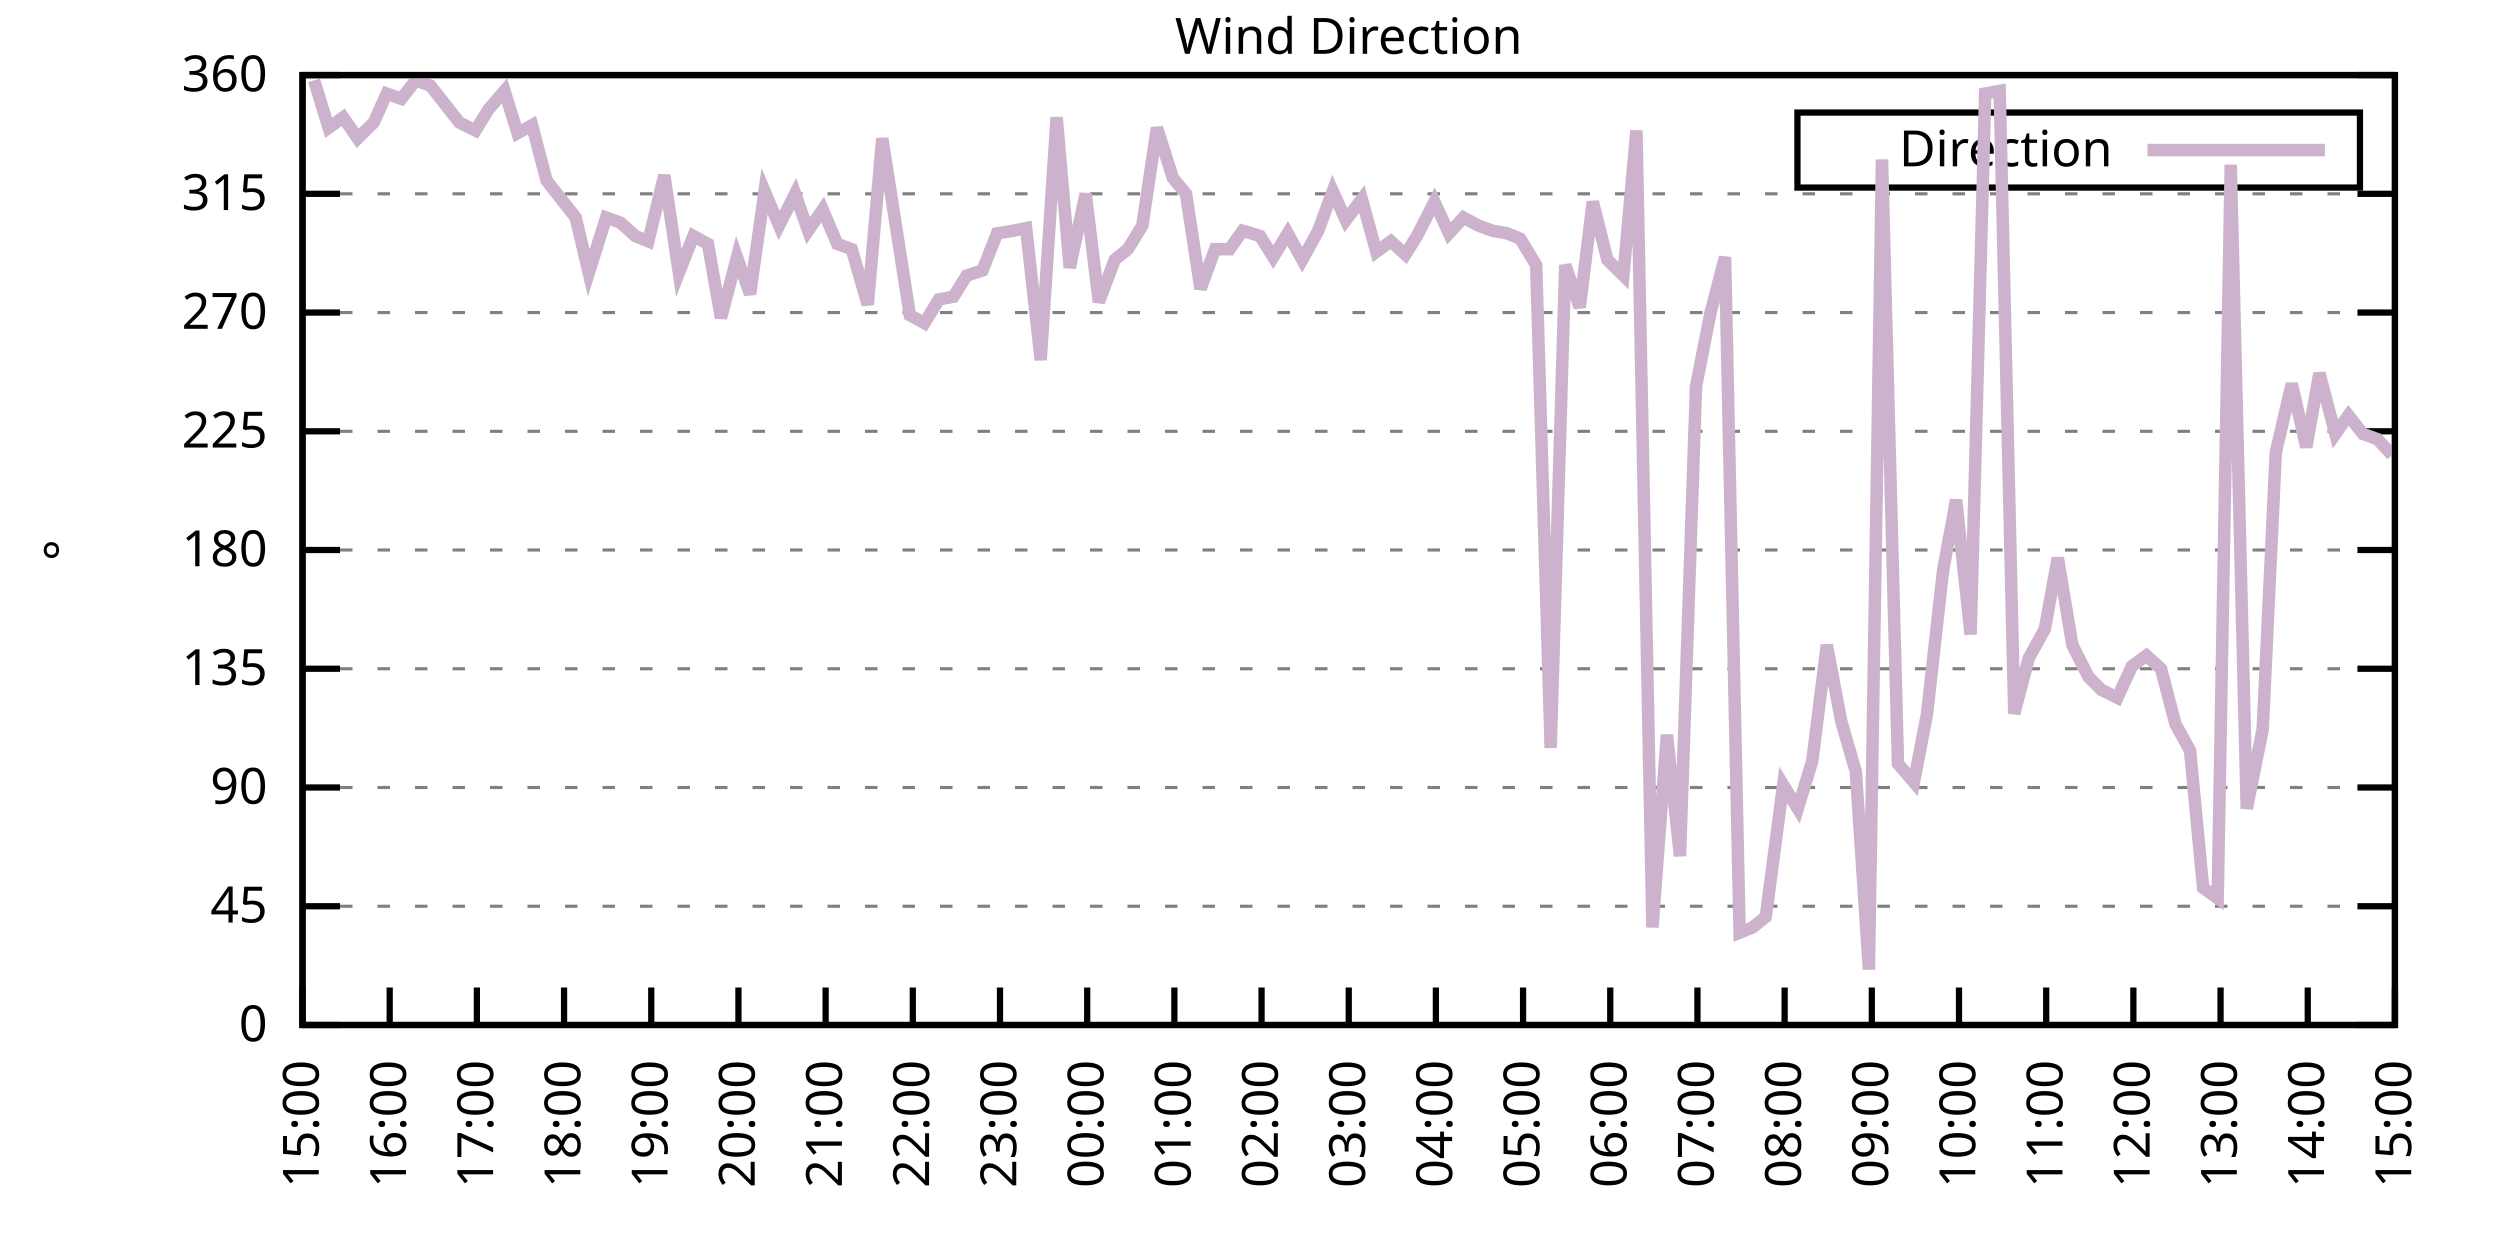
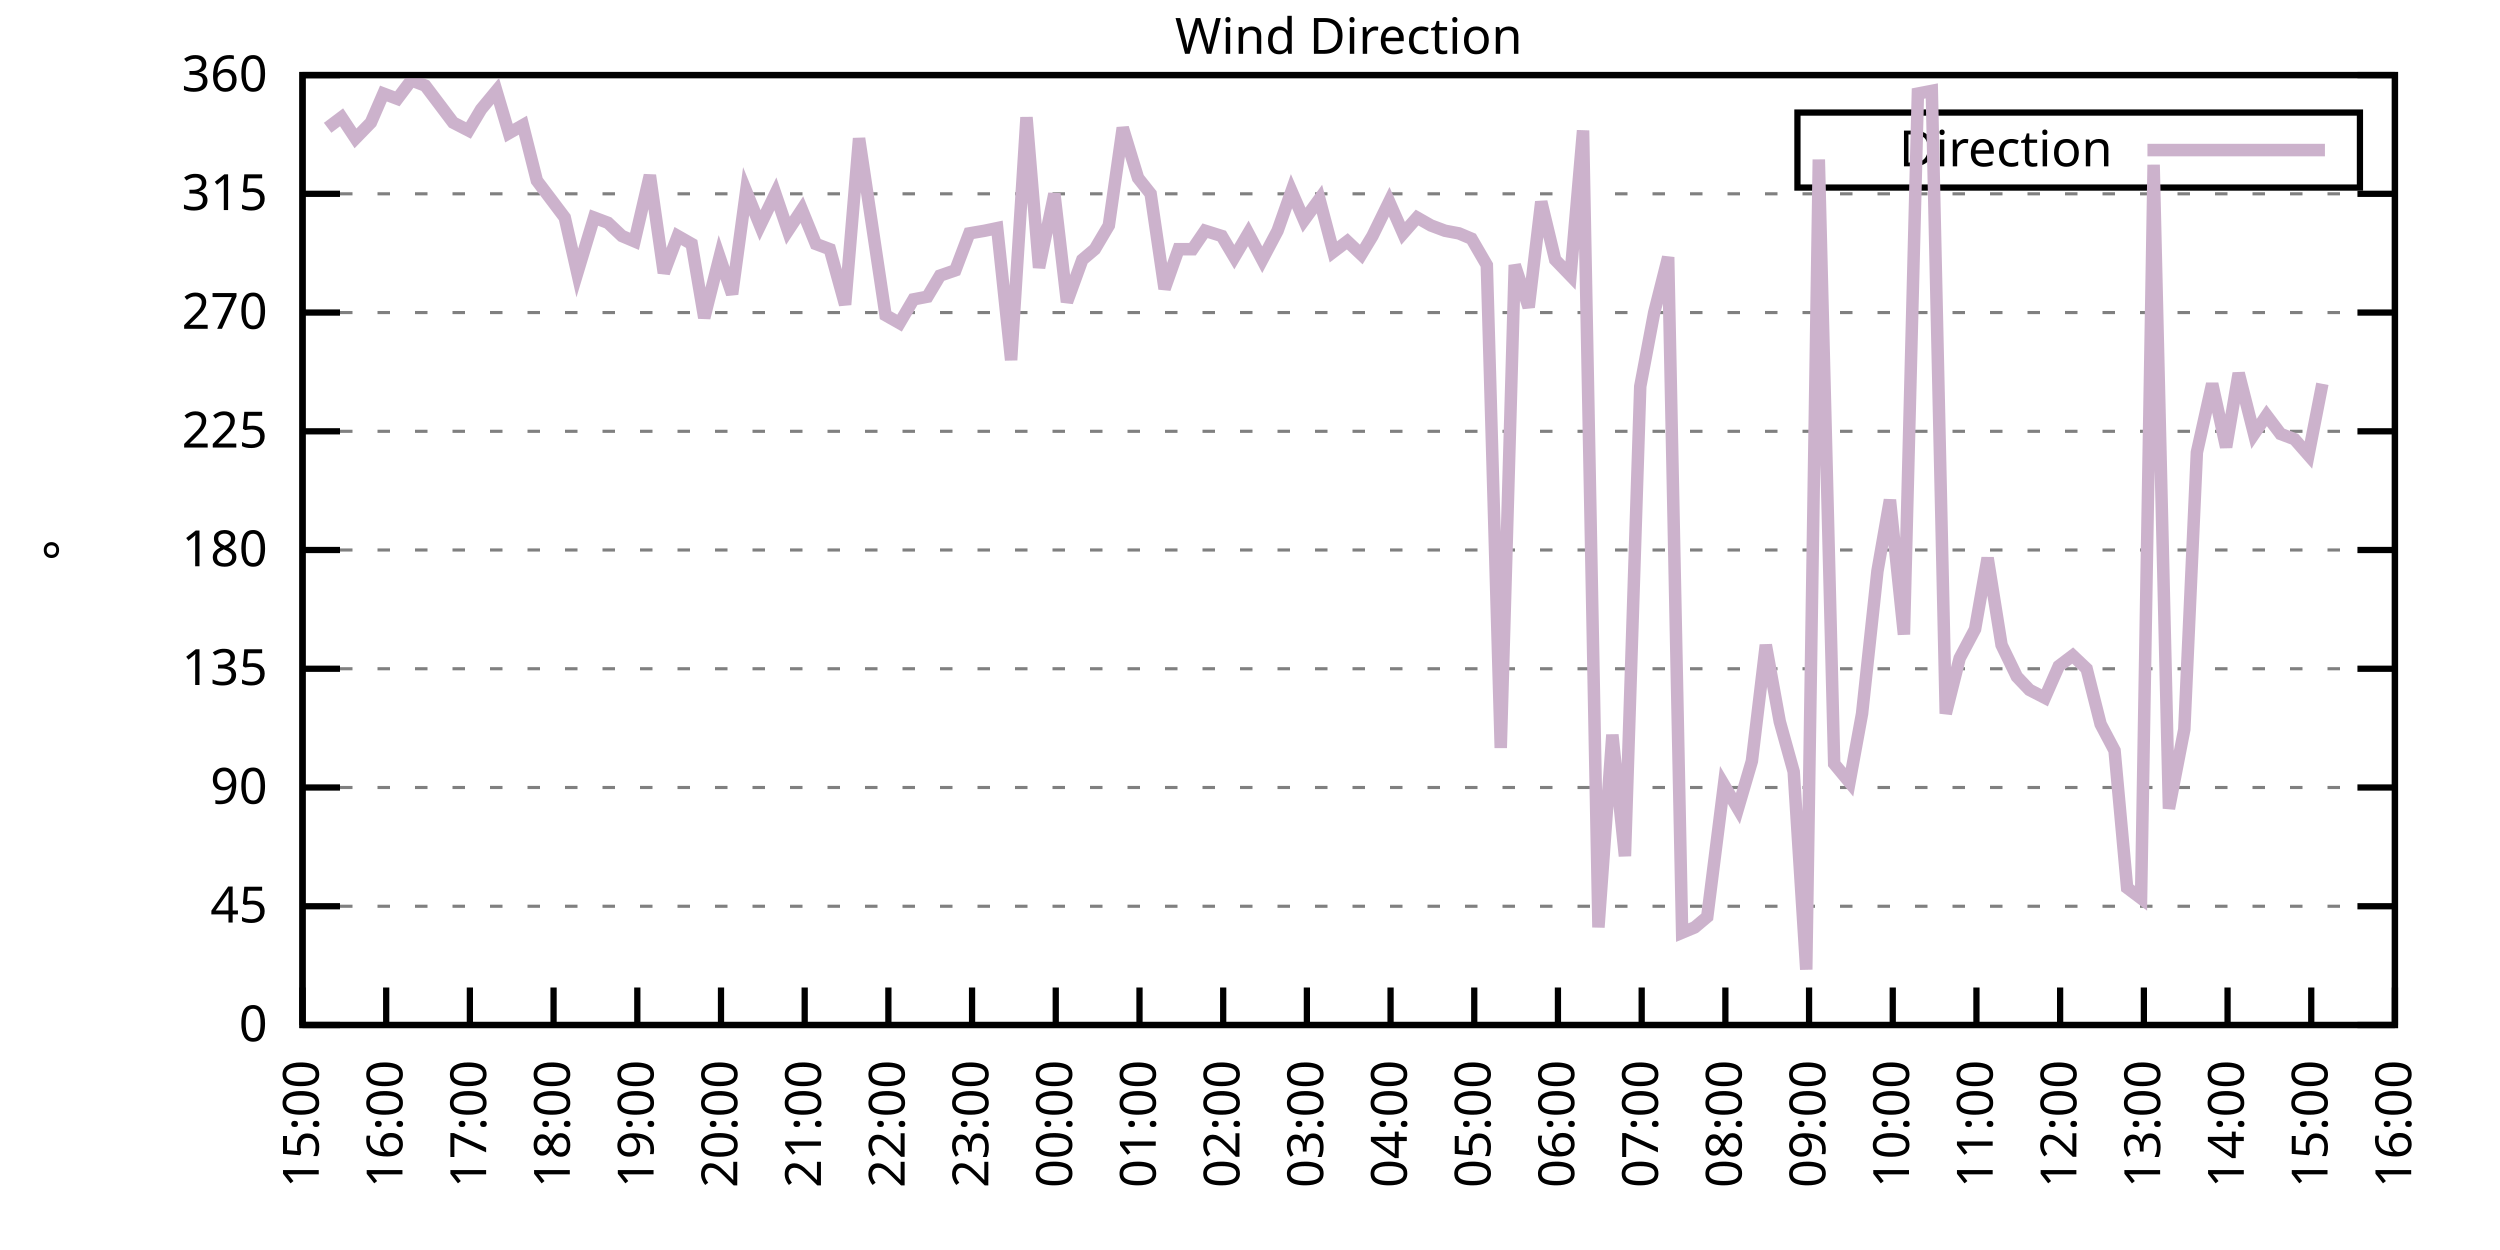
<svg xmlns="http://www.w3.org/2000/svg" xmlns:xlink="http://www.w3.org/1999/xlink" width="400" height="200" viewBox="0 0 400 200">
  <g id="gnuplot_canvas">
    <rect x="0" y="0" width="400" height="200" fill="none" />
    <defs>
      <circle id="gpDot" r="0.5" stroke-width="0.5" stroke="currentColor" />
      <path id="gpPt0" stroke-width="0.333" stroke="currentColor" d="M-1,0 h2 M0,-1 v2" />
      <path id="gpPt1" stroke-width="0.333" stroke="currentColor" d="M-1,-1 L1,1 M1,-1 L-1,1" />
      <path id="gpPt2" stroke-width="0.333" stroke="currentColor" d="M-1,0 L1,0 M0,-1 L0,1 M-1,-1 L1,1 M-1,1 L1,-1" />
      <rect id="gpPt3" stroke-width="0.333" stroke="currentColor" x="-1" y="-1" width="2" height="2" />
      <rect id="gpPt4" stroke-width="0.333" stroke="currentColor" fill="currentColor" x="-1" y="-1" width="2" height="2" />
      <circle id="gpPt5" stroke-width="0.333" stroke="currentColor" cx="0" cy="0" r="1" />
      <use xlink:href="#gpPt5" id="gpPt6" fill="currentColor" stroke="none" />
      <path id="gpPt7" stroke-width="0.333" stroke="currentColor" d="M0,-1.33 L-1.33,0.67 L1.33,0.67 z" />
      <use xlink:href="#gpPt7" id="gpPt8" fill="currentColor" stroke="none" />
      <use xlink:href="#gpPt7" id="gpPt9" stroke="currentColor" transform="rotate(180)" />
      <use xlink:href="#gpPt9" id="gpPt10" fill="currentColor" stroke="none" />
      <use xlink:href="#gpPt3" id="gpPt11" stroke="currentColor" transform="rotate(45)" />
      <use xlink:href="#gpPt11" id="gpPt12" fill="currentColor" stroke="none" />
      <path id="gpPt13" stroke-width="0.333" stroke="currentColor" d="M0,1.330 L1.265,0.411 L0.782,-1.067 L-0.782,-1.076 L-1.265,0.411 z" />
      <use xlink:href="#gpPt13" id="gpPt14" fill="currentColor" stroke="none" />
      <filter id="textbox" filterUnits="objectBoundingBox" x="0" y="0" height="1" width="1">
        <feFlood flood-color="white" flood-opacity="1" result="bgnd" />
        <feComposite in="SourceGraphic" in2="bgnd" operator="atop" />
      </filter>
      <filter id="greybox" filterUnits="objectBoundingBox" x="0" y="0" height="1" width="1">
        <feFlood flood-color="lightgrey" flood-opacity="1" result="grey" />
        <feComposite in="SourceGraphic" in2="grey" operator="atop" />
      </filter>
    </defs>
    <g fill="none" color="white" stroke="currentColor" stroke-width="1.00" stroke-linecap="butt" stroke-linejoin="miter">
</g>
    <g fill="none" color="black" stroke="currentColor" stroke-width="1.00" stroke-linecap="butt" stroke-linejoin="miter">
      <g stroke="none" shape-rendering="crispEdges">
        <polygon fill="rgb(255, 255, 255)" points="48.40,164.00 383.18,164.00 383.18,12.02 48.40,12.02 " />
      </g>
    </g>
    <g fill="none" color="black" stroke="currentColor" stroke-width="1.00" stroke-linecap="butt" stroke-linejoin="miter">
</g>
    <g fill="none" color="black" stroke="black" stroke-width="0.50" stroke-linecap="butt" stroke-linejoin="miter">
</g>
    <g fill="none" color="gray" stroke="currentColor" stroke-width="0.50" stroke-linecap="butt" stroke-linejoin="miter">
      <path stroke="gray" stroke-dasharray="2,4" class="gridline" d="M48.40,164.00 L383.19,164.00  " />
    </g>
    <g fill="none" color="gray" stroke="gray" stroke-width="1.00" stroke-linecap="butt" stroke-linejoin="miter">
</g>
    <g fill="none" color="black" stroke="currentColor" stroke-width="1.00" stroke-linecap="butt" stroke-linejoin="miter">
      <path stroke="black" d="M48.40,164.00 L54.40,164.00 M383.19,164.00 L377.19,164.00  " />
      <g transform="translate(42.80,166.60)" stroke="none" fill="black" font-family="Sans" font-size="8.00" text-anchor="end">
        <text>
          <tspan font-family="Sans"> 0</tspan>
        </text>
      </g>
    </g>
    <g fill="none" color="black" stroke="currentColor" stroke-width="1.00" stroke-linecap="butt" stroke-linejoin="miter">
</g>
    <g fill="none" color="black" stroke="black" stroke-width="0.50" stroke-linecap="butt" stroke-linejoin="miter">
</g>
    <g fill="none" color="gray" stroke="currentColor" stroke-width="0.50" stroke-linecap="butt" stroke-linejoin="miter">
      <path stroke="gray" stroke-dasharray="2,4" class="gridline" d="M48.40,145.00 L383.19,145.00  " />
    </g>
    <g fill="none" color="gray" stroke="gray" stroke-width="1.00" stroke-linecap="butt" stroke-linejoin="miter">
</g>
    <g fill="none" color="black" stroke="currentColor" stroke-width="1.00" stroke-linecap="butt" stroke-linejoin="miter">
      <path stroke="black" d="M48.40,145.00 L54.40,145.00 M383.19,145.00 L377.19,145.00  " />
      <g transform="translate(42.80,147.60)" stroke="none" fill="black" font-family="Sans" font-size="8.00" text-anchor="end">
        <text>
          <tspan font-family="Sans"> 45</tspan>
        </text>
      </g>
    </g>
    <g fill="none" color="black" stroke="currentColor" stroke-width="1.00" stroke-linecap="butt" stroke-linejoin="miter">
</g>
    <g fill="none" color="black" stroke="black" stroke-width="0.50" stroke-linecap="butt" stroke-linejoin="miter">
</g>
    <g fill="none" color="gray" stroke="currentColor" stroke-width="0.50" stroke-linecap="butt" stroke-linejoin="miter">
      <path stroke="gray" stroke-dasharray="2,4" class="gridline" d="M48.40,126.00 L383.19,126.00  " />
    </g>
    <g fill="none" color="gray" stroke="gray" stroke-width="1.00" stroke-linecap="butt" stroke-linejoin="miter">
</g>
    <g fill="none" color="black" stroke="currentColor" stroke-width="1.00" stroke-linecap="butt" stroke-linejoin="miter">
      <path stroke="black" d="M48.40,126.00 L54.40,126.00 M383.19,126.00 L377.19,126.00  " />
      <g transform="translate(42.80,128.60)" stroke="none" fill="black" font-family="Sans" font-size="8.00" text-anchor="end">
        <text>
          <tspan font-family="Sans"> 90</tspan>
        </text>
      </g>
    </g>
    <g fill="none" color="black" stroke="currentColor" stroke-width="1.00" stroke-linecap="butt" stroke-linejoin="miter">
</g>
    <g fill="none" color="black" stroke="black" stroke-width="0.50" stroke-linecap="butt" stroke-linejoin="miter">
</g>
    <g fill="none" color="gray" stroke="currentColor" stroke-width="0.50" stroke-linecap="butt" stroke-linejoin="miter">
      <path stroke="gray" stroke-dasharray="2,4" class="gridline" d="M48.40,107.00 L383.19,107.00  " />
    </g>
    <g fill="none" color="gray" stroke="gray" stroke-width="1.00" stroke-linecap="butt" stroke-linejoin="miter">
</g>
    <g fill="none" color="black" stroke="currentColor" stroke-width="1.00" stroke-linecap="butt" stroke-linejoin="miter">
      <path stroke="black" d="M48.40,107.00 L54.40,107.00 M383.19,107.00 L377.19,107.00  " />
      <g transform="translate(42.80,109.60)" stroke="none" fill="black" font-family="Sans" font-size="8.00" text-anchor="end">
        <text>
          <tspan font-family="Sans"> 135</tspan>
        </text>
      </g>
    </g>
    <g fill="none" color="black" stroke="currentColor" stroke-width="1.00" stroke-linecap="butt" stroke-linejoin="miter">
</g>
    <g fill="none" color="black" stroke="black" stroke-width="0.50" stroke-linecap="butt" stroke-linejoin="miter">
</g>
    <g fill="none" color="gray" stroke="currentColor" stroke-width="0.50" stroke-linecap="butt" stroke-linejoin="miter">
      <path stroke="gray" stroke-dasharray="2,4" class="gridline" d="M48.40,88.00 L383.19,88.00  " />
    </g>
    <g fill="none" color="gray" stroke="gray" stroke-width="1.00" stroke-linecap="butt" stroke-linejoin="miter">
</g>
    <g fill="none" color="black" stroke="currentColor" stroke-width="1.00" stroke-linecap="butt" stroke-linejoin="miter">
      <path stroke="black" d="M48.40,88.00 L54.40,88.00 M383.19,88.00 L377.19,88.00  " />
      <g transform="translate(42.80,90.60)" stroke="none" fill="black" font-family="Sans" font-size="8.00" text-anchor="end">
        <text>
          <tspan font-family="Sans"> 180</tspan>
        </text>
      </g>
    </g>
    <g fill="none" color="black" stroke="currentColor" stroke-width="1.00" stroke-linecap="butt" stroke-linejoin="miter">
</g>
    <g fill="none" color="black" stroke="black" stroke-width="0.50" stroke-linecap="butt" stroke-linejoin="miter">
</g>
    <g fill="none" color="gray" stroke="currentColor" stroke-width="0.50" stroke-linecap="butt" stroke-linejoin="miter">
      <path stroke="gray" stroke-dasharray="2,4" class="gridline" d="M48.40,69.01 L383.19,69.01  " />
    </g>
    <g fill="none" color="gray" stroke="gray" stroke-width="1.00" stroke-linecap="butt" stroke-linejoin="miter">
</g>
    <g fill="none" color="black" stroke="currentColor" stroke-width="1.00" stroke-linecap="butt" stroke-linejoin="miter">
      <path stroke="black" d="M48.40,69.01 L54.40,69.01 M383.19,69.01 L377.19,69.01  " />
      <g transform="translate(42.80,71.61)" stroke="none" fill="black" font-family="Sans" font-size="8.00" text-anchor="end">
        <text>
          <tspan font-family="Sans"> 225</tspan>
        </text>
      </g>
    </g>
    <g fill="none" color="black" stroke="currentColor" stroke-width="1.00" stroke-linecap="butt" stroke-linejoin="miter">
</g>
    <g fill="none" color="black" stroke="black" stroke-width="0.50" stroke-linecap="butt" stroke-linejoin="miter">
</g>
    <g fill="none" color="gray" stroke="currentColor" stroke-width="0.50" stroke-linecap="butt" stroke-linejoin="miter">
      <path stroke="gray" stroke-dasharray="2,4" class="gridline" d="M48.40,50.01 L383.19,50.01  " />
    </g>
    <g fill="none" color="gray" stroke="gray" stroke-width="1.00" stroke-linecap="butt" stroke-linejoin="miter">
</g>
    <g fill="none" color="black" stroke="currentColor" stroke-width="1.00" stroke-linecap="butt" stroke-linejoin="miter">
      <path stroke="black" d="M48.40,50.01 L54.40,50.01 M383.19,50.01 L377.19,50.01  " />
      <g transform="translate(42.80,52.61)" stroke="none" fill="black" font-family="Sans" font-size="8.00" text-anchor="end">
        <text>
          <tspan font-family="Sans"> 270</tspan>
        </text>
      </g>
    </g>
    <g fill="none" color="black" stroke="currentColor" stroke-width="1.00" stroke-linecap="butt" stroke-linejoin="miter">
</g>
    <g fill="none" color="black" stroke="black" stroke-width="0.50" stroke-linecap="butt" stroke-linejoin="miter">
</g>
    <g fill="none" color="gray" stroke="currentColor" stroke-width="0.50" stroke-linecap="butt" stroke-linejoin="miter">
      <path stroke="gray" stroke-dasharray="2,4" class="gridline" d="M48.40,31.01 L383.19,31.01  " />
    </g>
    <g fill="none" color="gray" stroke="gray" stroke-width="1.00" stroke-linecap="butt" stroke-linejoin="miter">
</g>
    <g fill="none" color="black" stroke="currentColor" stroke-width="1.00" stroke-linecap="butt" stroke-linejoin="miter">
      <path stroke="black" d="M48.40,31.01 L54.40,31.01 M383.19,31.01 L377.19,31.01  " />
      <g transform="translate(42.80,33.61)" stroke="none" fill="black" font-family="Sans" font-size="8.00" text-anchor="end">
        <text>
          <tspan font-family="Sans"> 315</tspan>
        </text>
      </g>
    </g>
    <g fill="none" color="black" stroke="currentColor" stroke-width="1.00" stroke-linecap="butt" stroke-linejoin="miter">
</g>
    <g fill="none" color="black" stroke="black" stroke-width="0.50" stroke-linecap="butt" stroke-linejoin="miter">
</g>
    <g fill="none" color="gray" stroke="currentColor" stroke-width="0.50" stroke-linecap="butt" stroke-linejoin="miter">
      <path stroke="gray" stroke-dasharray="2,4" class="gridline" d="M48.40,12.01 L383.19,12.01  " />
    </g>
    <g fill="none" color="gray" stroke="gray" stroke-width="1.00" stroke-linecap="butt" stroke-linejoin="miter">
</g>
    <g fill="none" color="black" stroke="currentColor" stroke-width="1.00" stroke-linecap="butt" stroke-linejoin="miter">
      <path stroke="black" d="M48.40,12.01 L54.40,12.01 M383.19,12.01 L377.19,12.01  " />
      <g transform="translate(42.80,14.61)" stroke="none" fill="black" font-family="Sans" font-size="8.00" text-anchor="end">
        <text>
          <tspan font-family="Sans"> 360</tspan>
        </text>
      </g>
    </g>
    <g fill="none" color="black" stroke="currentColor" stroke-width="1.00" stroke-linecap="butt" stroke-linejoin="miter">
      <path stroke="black" d="M48.40,164.00 L48.40,158.00  " />
      <g transform="translate(51.00,169.60) rotate(270.00)" stroke="none" fill="black" font-family="Sans" font-size="8.00" text-anchor="end">
        <text>
          <tspan font-family="Sans">15:00</tspan>
        </text>
      </g>
    </g>
    <g fill="none" color="black" stroke="currentColor" stroke-width="1.00" stroke-linecap="butt" stroke-linejoin="miter">
-       <path stroke="black" d="M62.35,164.00 L62.35,158.00  " />
-       <g transform="translate(64.95,169.60) rotate(270.00)" stroke="none" fill="black" font-family="Sans" font-size="8.00" text-anchor="end">
+       <path stroke="black" d="M61.79,164.00 L61.79,158.00  " />
+       <g transform="translate(64.39,169.60) rotate(270.00)" stroke="none" fill="black" font-family="Sans" font-size="8.00" text-anchor="end">
        <text>
          <tspan font-family="Sans">16:00</tspan>
        </text>
      </g>
    </g>
    <g fill="none" color="black" stroke="currentColor" stroke-width="1.00" stroke-linecap="butt" stroke-linejoin="miter">
-       <path stroke="black" d="M76.30,164.00 L76.30,158.00  " />
-       <g transform="translate(78.90,169.60) rotate(270.00)" stroke="none" fill="black" font-family="Sans" font-size="8.00" text-anchor="end">
+       <path stroke="black" d="M75.18,164.00 L75.18,158.00  " />
+       <g transform="translate(77.78,169.60) rotate(270.00)" stroke="none" fill="black" font-family="Sans" font-size="8.00" text-anchor="end">
        <text>
          <tspan font-family="Sans">17:00</tspan>
        </text>
      </g>
    </g>
    <g fill="none" color="black" stroke="currentColor" stroke-width="1.00" stroke-linecap="butt" stroke-linejoin="miter">
-       <path stroke="black" d="M90.25,164.00 L90.25,158.00  " />
-       <g transform="translate(92.85,169.60) rotate(270.00)" stroke="none" fill="black" font-family="Sans" font-size="8.00" text-anchor="end">
+       <path stroke="black" d="M88.57,164.00 L88.57,158.00  " />
+       <g transform="translate(91.17,169.60) rotate(270.00)" stroke="none" fill="black" font-family="Sans" font-size="8.00" text-anchor="end">
        <text>
          <tspan font-family="Sans">18:00</tspan>
        </text>
      </g>
    </g>
    <g fill="none" color="black" stroke="currentColor" stroke-width="1.00" stroke-linecap="butt" stroke-linejoin="miter">
-       <path stroke="black" d="M104.20,164.00 L104.20,158.00  " />
-       <g transform="translate(106.80,169.60) rotate(270.00)" stroke="none" fill="black" font-family="Sans" font-size="8.00" text-anchor="end">
+       <path stroke="black" d="M101.97,164.00 L101.97,158.00  " />
+       <g transform="translate(104.57,169.60) rotate(270.00)" stroke="none" fill="black" font-family="Sans" font-size="8.00" text-anchor="end">
        <text>
          <tspan font-family="Sans">19:00</tspan>
        </text>
      </g>
    </g>
    <g fill="none" color="black" stroke="currentColor" stroke-width="1.00" stroke-linecap="butt" stroke-linejoin="miter">
-       <path stroke="black" d="M118.15,164.00 L118.15,158.00  " />
-       <g transform="translate(120.75,169.60) rotate(270.00)" stroke="none" fill="black" font-family="Sans" font-size="8.00" text-anchor="end">
+       <path stroke="black" d="M115.36,164.00 L115.36,158.00  " />
+       <g transform="translate(117.96,169.60) rotate(270.00)" stroke="none" fill="black" font-family="Sans" font-size="8.00" text-anchor="end">
        <text>
          <tspan font-family="Sans">20:00</tspan>
        </text>
      </g>
    </g>
    <g fill="none" color="black" stroke="currentColor" stroke-width="1.00" stroke-linecap="butt" stroke-linejoin="miter">
-       <path stroke="black" d="M132.10,164.00 L132.10,158.00  " />
-       <g transform="translate(134.70,169.60) rotate(270.00)" stroke="none" fill="black" font-family="Sans" font-size="8.00" text-anchor="end">
+       <path stroke="black" d="M128.75,164.00 L128.75,158.00  " />
+       <g transform="translate(131.35,169.60) rotate(270.00)" stroke="none" fill="black" font-family="Sans" font-size="8.00" text-anchor="end">
        <text>
          <tspan font-family="Sans">21:00</tspan>
        </text>
      </g>
    </g>
    <g fill="none" color="black" stroke="currentColor" stroke-width="1.00" stroke-linecap="butt" stroke-linejoin="miter">
-       <path stroke="black" d="M146.05,164.00 L146.05,158.00  " />
-       <g transform="translate(148.65,169.60) rotate(270.00)" stroke="none" fill="black" font-family="Sans" font-size="8.00" text-anchor="end">
+       <path stroke="black" d="M142.14,164.00 L142.14,158.00  " />
+       <g transform="translate(144.74,169.60) rotate(270.00)" stroke="none" fill="black" font-family="Sans" font-size="8.00" text-anchor="end">
        <text>
          <tspan font-family="Sans">22:00</tspan>
        </text>
      </g>
    </g>
    <g fill="none" color="black" stroke="currentColor" stroke-width="1.00" stroke-linecap="butt" stroke-linejoin="miter">
-       <path stroke="black" d="M160.00,164.00 L160.00,158.00  " />
-       <g transform="translate(162.60,169.60) rotate(270.00)" stroke="none" fill="black" font-family="Sans" font-size="8.00" text-anchor="end">
+       <path stroke="black" d="M155.53,164.00 L155.53,158.00  " />
+       <g transform="translate(158.13,169.60) rotate(270.00)" stroke="none" fill="black" font-family="Sans" font-size="8.00" text-anchor="end">
        <text>
          <tspan font-family="Sans">23:00</tspan>
        </text>
      </g>
    </g>
    <g fill="none" color="black" stroke="currentColor" stroke-width="1.00" stroke-linecap="butt" stroke-linejoin="miter">
-       <path stroke="black" d="M173.95,164.00 L173.95,158.00  " />
-       <g transform="translate(176.55,169.60) rotate(270.00)" stroke="none" fill="black" font-family="Sans" font-size="8.00" text-anchor="end">
+       <path stroke="black" d="M168.92,164.00 L168.92,158.00  " />
+       <g transform="translate(171.52,169.60) rotate(270.00)" stroke="none" fill="black" font-family="Sans" font-size="8.00" text-anchor="end">
        <text>
          <tspan font-family="Sans">00:00</tspan>
        </text>
      </g>
    </g>
    <g fill="none" color="black" stroke="currentColor" stroke-width="1.00" stroke-linecap="butt" stroke-linejoin="miter">
-       <path stroke="black" d="M187.90,164.00 L187.90,158.00  " />
-       <g transform="translate(190.50,169.60) rotate(270.00)" stroke="none" fill="black" font-family="Sans" font-size="8.00" text-anchor="end">
+       <path stroke="black" d="M182.32,164.00 L182.32,158.00  " />
+       <g transform="translate(184.92,169.60) rotate(270.00)" stroke="none" fill="black" font-family="Sans" font-size="8.00" text-anchor="end">
        <text>
          <tspan font-family="Sans">01:00</tspan>
        </text>
      </g>
    </g>
    <g fill="none" color="black" stroke="currentColor" stroke-width="1.00" stroke-linecap="butt" stroke-linejoin="miter">
-       <path stroke="black" d="M201.85,164.00 L201.85,158.00  " />
-       <g transform="translate(204.45,169.60) rotate(270.00)" stroke="none" fill="black" font-family="Sans" font-size="8.00" text-anchor="end">
+       <path stroke="black" d="M195.71,164.00 L195.71,158.00  " />
+       <g transform="translate(198.31,169.60) rotate(270.00)" stroke="none" fill="black" font-family="Sans" font-size="8.00" text-anchor="end">
        <text>
          <tspan font-family="Sans">02:00</tspan>
        </text>
      </g>
    </g>
    <g fill="none" color="black" stroke="currentColor" stroke-width="1.00" stroke-linecap="butt" stroke-linejoin="miter">
-       <path stroke="black" d="M215.80,164.00 L215.80,158.00  " />
-       <g transform="translate(218.40,169.60) rotate(270.00)" stroke="none" fill="black" font-family="Sans" font-size="8.00" text-anchor="end">
+       <path stroke="black" d="M209.10,164.00 L209.10,158.00  " />
+       <g transform="translate(211.70,169.60) rotate(270.00)" stroke="none" fill="black" font-family="Sans" font-size="8.00" text-anchor="end">
        <text>
          <tspan font-family="Sans">03:00</tspan>
        </text>
      </g>
    </g>
    <g fill="none" color="black" stroke="currentColor" stroke-width="1.00" stroke-linecap="butt" stroke-linejoin="miter">
-       <path stroke="black" d="M229.74,164.00 L229.74,158.00  " />
-       <g transform="translate(232.34,169.60) rotate(270.00)" stroke="none" fill="black" font-family="Sans" font-size="8.00" text-anchor="end">
+       <path stroke="black" d="M222.49,164.00 L222.49,158.00  " />
+       <g transform="translate(225.09,169.60) rotate(270.00)" stroke="none" fill="black" font-family="Sans" font-size="8.00" text-anchor="end">
        <text>
          <tspan font-family="Sans">04:00</tspan>
        </text>
      </g>
    </g>
    <g fill="none" color="black" stroke="currentColor" stroke-width="1.00" stroke-linecap="butt" stroke-linejoin="miter">
-       <path stroke="black" d="M243.69,164.00 L243.69,158.00  " />
-       <g transform="translate(246.29,169.60) rotate(270.00)" stroke="none" fill="black" font-family="Sans" font-size="8.00" text-anchor="end">
+       <path stroke="black" d="M235.88,164.00 L235.88,158.00  " />
+       <g transform="translate(238.48,169.60) rotate(270.00)" stroke="none" fill="black" font-family="Sans" font-size="8.00" text-anchor="end">
        <text>
          <tspan font-family="Sans">05:00</tspan>
        </text>
      </g>
    </g>
    <g fill="none" color="black" stroke="currentColor" stroke-width="1.00" stroke-linecap="butt" stroke-linejoin="miter">
-       <path stroke="black" d="M257.64,164.00 L257.64,158.00  " />
-       <g transform="translate(260.24,169.60) rotate(270.00)" stroke="none" fill="black" font-family="Sans" font-size="8.00" text-anchor="end">
+       <path stroke="black" d="M249.27,164.00 L249.27,158.00  " />
+       <g transform="translate(251.87,169.60) rotate(270.00)" stroke="none" fill="black" font-family="Sans" font-size="8.00" text-anchor="end">
        <text>
          <tspan font-family="Sans">06:00</tspan>
        </text>
      </g>
    </g>
    <g fill="none" color="black" stroke="currentColor" stroke-width="1.00" stroke-linecap="butt" stroke-linejoin="miter">
-       <path stroke="black" d="M271.59,164.00 L271.59,158.00  " />
-       <g transform="translate(274.19,169.60) rotate(270.00)" stroke="none" fill="black" font-family="Sans" font-size="8.00" text-anchor="end">
+       <path stroke="black" d="M262.67,164.00 L262.67,158.00  " />
+       <g transform="translate(265.27,169.60) rotate(270.00)" stroke="none" fill="black" font-family="Sans" font-size="8.00" text-anchor="end">
        <text>
          <tspan font-family="Sans">07:00</tspan>
        </text>
      </g>
    </g>
    <g fill="none" color="black" stroke="currentColor" stroke-width="1.00" stroke-linecap="butt" stroke-linejoin="miter">
-       <path stroke="black" d="M285.54,164.00 L285.54,158.00  " />
-       <g transform="translate(288.14,169.60) rotate(270.00)" stroke="none" fill="black" font-family="Sans" font-size="8.00" text-anchor="end">
+       <path stroke="black" d="M276.06,164.00 L276.06,158.00  " />
+       <g transform="translate(278.66,169.60) rotate(270.00)" stroke="none" fill="black" font-family="Sans" font-size="8.00" text-anchor="end">
        <text>
          <tspan font-family="Sans">08:00</tspan>
        </text>
      </g>
    </g>
    <g fill="none" color="black" stroke="currentColor" stroke-width="1.00" stroke-linecap="butt" stroke-linejoin="miter">
-       <path stroke="black" d="M299.49,164.00 L299.49,158.00  " />
-       <g transform="translate(302.09,169.60) rotate(270.00)" stroke="none" fill="black" font-family="Sans" font-size="8.00" text-anchor="end">
+       <path stroke="black" d="M289.45,164.00 L289.45,158.00  " />
+       <g transform="translate(292.05,169.60) rotate(270.00)" stroke="none" fill="black" font-family="Sans" font-size="8.00" text-anchor="end">
        <text>
          <tspan font-family="Sans">09:00</tspan>
        </text>
      </g>
    </g>
    <g fill="none" color="black" stroke="currentColor" stroke-width="1.00" stroke-linecap="butt" stroke-linejoin="miter">
-       <path stroke="black" d="M313.44,164.00 L313.44,158.00  " />
-       <g transform="translate(316.04,169.60) rotate(270.00)" stroke="none" fill="black" font-family="Sans" font-size="8.00" text-anchor="end">
+       <path stroke="black" d="M302.84,164.00 L302.84,158.00  " />
+       <g transform="translate(305.44,169.60) rotate(270.00)" stroke="none" fill="black" font-family="Sans" font-size="8.00" text-anchor="end">
        <text>
          <tspan font-family="Sans">10:00</tspan>
        </text>
      </g>
    </g>
    <g fill="none" color="black" stroke="currentColor" stroke-width="1.00" stroke-linecap="butt" stroke-linejoin="miter">
-       <path stroke="black" d="M327.39,164.00 L327.39,158.00  " />
-       <g transform="translate(329.99,169.60) rotate(270.00)" stroke="none" fill="black" font-family="Sans" font-size="8.00" text-anchor="end">
+       <path stroke="black" d="M316.23,164.00 L316.23,158.00  " />
+       <g transform="translate(318.83,169.60) rotate(270.00)" stroke="none" fill="black" font-family="Sans" font-size="8.00" text-anchor="end">
        <text>
          <tspan font-family="Sans">11:00</tspan>
        </text>
      </g>
    </g>
    <g fill="none" color="black" stroke="currentColor" stroke-width="1.00" stroke-linecap="butt" stroke-linejoin="miter">
-       <path stroke="black" d="M341.34,164.00 L341.34,158.00  " />
-       <g transform="translate(343.94,169.60) rotate(270.00)" stroke="none" fill="black" font-family="Sans" font-size="8.00" text-anchor="end">
+       <path stroke="black" d="M329.62,164.00 L329.62,158.00  " />
+       <g transform="translate(332.22,169.60) rotate(270.00)" stroke="none" fill="black" font-family="Sans" font-size="8.00" text-anchor="end">
        <text>
          <tspan font-family="Sans">12:00</tspan>
        </text>
      </g>
    </g>
    <g fill="none" color="black" stroke="currentColor" stroke-width="1.00" stroke-linecap="butt" stroke-linejoin="miter">
-       <path stroke="black" d="M355.29,164.00 L355.29,158.00  " />
-       <g transform="translate(357.89,169.60) rotate(270.00)" stroke="none" fill="black" font-family="Sans" font-size="8.00" text-anchor="end">
+       <path stroke="black" d="M343.02,164.00 L343.02,158.00  " />
+       <g transform="translate(345.62,169.60) rotate(270.00)" stroke="none" fill="black" font-family="Sans" font-size="8.00" text-anchor="end">
        <text>
          <tspan font-family="Sans">13:00</tspan>
        </text>
      </g>
    </g>
    <g fill="none" color="black" stroke="currentColor" stroke-width="1.00" stroke-linecap="butt" stroke-linejoin="miter">
-       <path stroke="black" d="M369.24,164.00 L369.24,158.00  " />
-       <g transform="translate(371.84,169.60) rotate(270.00)" stroke="none" fill="black" font-family="Sans" font-size="8.00" text-anchor="end">
+       <path stroke="black" d="M356.41,164.00 L356.41,158.00  " />
+       <g transform="translate(359.01,169.60) rotate(270.00)" stroke="none" fill="black" font-family="Sans" font-size="8.00" text-anchor="end">
        <text>
          <tspan font-family="Sans">14:00</tspan>
+         </text>
+       </g>
+     </g>
+     <g fill="none" color="black" stroke="currentColor" stroke-width="1.00" stroke-linecap="butt" stroke-linejoin="miter">
+       <path stroke="black" d="M369.80,164.00 L369.80,158.00  " />
+       <g transform="translate(372.40,169.60) rotate(270.00)" stroke="none" fill="black" font-family="Sans" font-size="8.00" text-anchor="end">
+         <text>
+           <tspan font-family="Sans">15:00</tspan>
        </text>
      </g>
    </g>
    <g fill="none" color="black" stroke="currentColor" stroke-width="1.00" stroke-linecap="butt" stroke-linejoin="miter">
      <path stroke="black" d="M383.19,164.00 L383.19,158.00  " />
      <g transform="translate(385.79,169.60) rotate(270.00)" stroke="none" fill="black" font-family="Sans" font-size="8.00" text-anchor="end">
        <text>
-           <tspan font-family="Sans">15:00</tspan>
+           <tspan font-family="Sans">16:00</tspan>
        </text>
      </g>
    </g>
    <g fill="none" color="black" stroke="currentColor" stroke-width="1.00" stroke-linecap="butt" stroke-linejoin="miter">
</g>
    <g fill="none" color="black" stroke="currentColor" stroke-width="1.00" stroke-linecap="butt" stroke-linejoin="miter">
      <path stroke="black" d="M48.40,12.01 L48.40,164.00 L383.19,164.00 L383.19,12.01 L48.40,12.01 Z  " />
    </g>
    <g fill="none" color="black" stroke="currentColor" stroke-width="1.00" stroke-linecap="butt" stroke-linejoin="miter">
</g>
    <g fill="none" color="black" stroke="currentColor" stroke-width="1.00" stroke-linecap="butt" stroke-linejoin="miter">
      <path stroke="black" d="M287.59,30.01 L287.59,18.01 L377.59,18.01 L377.59,30.01 L287.59,30.01 Z  " />
    </g>
    <g id="Wind_direction_plot_1">
      <g fill="none" color="white" stroke="black" stroke-width="2.00" stroke-linecap="butt" stroke-linejoin="miter">
</g>
      <g fill="none" color="black" stroke="currentColor" stroke-width="2.00" stroke-linecap="butt" stroke-linejoin="miter">
        <g transform="translate(337.99,26.61)" stroke="none" fill="black" font-family="Sans" font-size="8.00" text-anchor="end">
          <text>
            <tspan font-family="Sans">Direction</tspan>
          </text>
        </g>
      </g>
      <g fill="none" color="black" stroke="currentColor" stroke-width="2.00" stroke-linecap="butt" stroke-linejoin="miter">
-         <path stroke="rgb(204, 178, 204)" d="M343.59,24.01 L371.99,24.01 M50.26,12.85 L52.58,20.45 L54.91,18.77 L57.23,22.14 L59.79,19.61 L61.88,14.97   L64.21,15.81 L66.53,12.85 L68.86,13.70 L71.18,16.65 L73.51,19.61 L76.07,20.88 L78.16,17.50 L80.72,14.54   L82.81,21.30 L85.13,20.03 L87.46,28.90 L89.78,31.85 L92.11,34.81 L94.20,43.67 L96.99,34.81 L99.32,35.65   L101.64,37.76 L103.73,38.61 L106.29,28.05 L108.62,43.67 L110.94,37.76 L113.27,39.03 L115.36,50.85 L117.92,41.14   L120.01,47.05 L122.33,30.59 L124.66,36.08 L127.22,31.01 L129.31,36.92 L131.63,33.54 L133.96,39.03 L136.28,39.87   L138.84,48.74 L141.16,22.14 L145.58,50.43 L147.91,51.70 L150.23,47.90 L152.56,47.47 L154.65,44.10 L157.21,43.25   L159.53,37.34 L162.09,36.92 L164.18,36.50 L166.51,57.61 L169.06,18.77 L171.16,42.83 L173.71,31.01 L175.81,48.32   L178.36,41.56 L180.46,39.87 L182.78,36.08 L185.11,20.45 L187.66,28.48 L189.76,31.01 L192.08,46.21 L194.41,39.87   L196.73,39.87 L198.82,36.92 L201.61,37.76 L203.71,41.14 L206.03,37.34 L208.36,41.56 L210.91,36.92 L213.24,30.59   L215.33,35.23 L217.89,31.85 L220.21,40.30 L222.54,38.61 L224.86,40.72 L226.72,37.76 L229.51,32.28 L231.84,37.34   L234.16,34.81 L236.49,36.08 L238.81,36.92 L241.14,37.34 L243.23,38.19 L245.79,42.41 L248.11,119.67 L250.44,42.41   L252.76,49.16 L254.85,32.28 L257.18,41.56 L259.74,44.10 L261.83,20.88 L264.39,148.38 L266.71,117.56 L268.80,136.98   L271.36,61.83 L273.69,50.01 L276.01,41.14 L278.34,149.22 L280.43,148.38 L282.52,146.69 L285.31,125.58 L287.64,129.38   L289.96,121.78 L292.29,103.20 L294.61,115.45 L296.94,123.47 L299.03,155.13 L301.12,25.52 L303.68,122.20 L306.23,125.16   L308.33,114.18 L310.88,91.38 L312.98,79.98 L315.30,101.52 L317.63,14.97 L319.95,14.54 L322.28,114.18 L324.60,105.31   L327.16,100.67 L329.25,89.27 L331.58,103.20 L334.13,108.27 L336.23,110.38 L338.78,111.65 L341.11,106.58 L343.43,104.89   L345.76,107.00 L348.08,115.87 L350.41,120.09 L352.50,142.05 L354.83,143.73 L356.92,26.36 L359.48,129.38 L362.03,116.71   L364.13,72.38 L366.68,61.41 L369.01,71.54 L371.10,59.72 L373.66,69.43 L375.75,66.47 L378.08,69.43 L380.40,70.27   L382.73,72.81  " />
+         <path stroke="rgb(204, 178, 204)" d="M343.59,24.01 L371.99,24.01 M52.42,20.45 L54.65,18.77 L56.88,22.14 L59.34,19.61 L61.35,14.97 L63.58,15.81   L65.81,12.85 L68.04,13.70 L70.27,16.65 L72.50,19.61 L74.96,20.88 L76.97,17.50 L79.42,14.54 L81.43,21.30   L83.66,20.03 L85.90,28.90 L88.13,31.85 L90.36,34.81 L92.37,43.67 L95.05,34.81 L97.28,35.65 L99.51,37.76   L101.52,38.61 L103.98,28.05 L106.21,43.67 L108.44,37.76 L110.67,39.03 L112.68,50.85 L115.13,41.14 L117.14,47.05   L119.38,30.59 L121.61,36.08 L124.06,31.01 L126.07,36.92 L128.30,33.54 L130.54,39.03 L132.77,39.87 L135.22,48.74   L137.45,22.14 L141.69,50.43 L143.93,51.70 L146.16,47.90 L148.39,47.47 L150.40,44.10 L152.85,43.25 L155.09,37.34   L157.54,36.92 L159.55,36.50 L161.78,57.61 L164.24,18.77 L166.25,42.83 L168.70,31.01 L170.71,48.32 L173.17,41.56   L175.17,39.87 L177.41,36.08 L179.64,20.45 L182.09,28.48 L184.10,31.01 L186.33,46.21 L188.57,39.87 L190.80,39.87   L192.81,36.92 L195.48,37.76 L197.49,41.14 L199.73,37.34 L201.96,41.56 L204.41,36.92 L206.64,30.59 L208.65,35.23   L211.11,31.85 L213.34,40.30 L215.57,38.61 L217.80,40.72 L219.59,37.76 L222.27,32.28 L224.50,37.34 L226.73,34.81   L228.96,36.08 L231.20,36.92 L233.43,37.34 L235.44,38.19 L237.89,42.41 L240.12,119.67 L242.36,42.41 L244.59,49.16   L246.60,32.28 L248.83,41.56 L251.28,44.10 L253.29,20.88 L255.75,148.38 L257.98,117.56 L259.99,136.98 L262.44,61.83   L264.67,50.01 L266.91,41.14 L269.14,149.22 L271.15,148.38 L273.16,146.69 L275.83,125.58 L278.07,129.38 L280.30,121.78   L282.53,103.20 L284.76,115.45 L286.99,123.47 L289.00,155.13 L291.01,25.52 L293.47,122.20 L295.92,125.16 L297.93,114.18   L300.39,91.38 L302.39,79.98 L304.63,101.52 L306.86,14.97 L309.09,14.54 L311.32,114.18 L313.55,105.31 L316.01,100.67   L318.02,89.27 L320.25,103.20 L322.70,108.27 L324.71,110.38 L327.17,111.65 L329.40,106.58 L331.63,104.89 L333.86,107.00   L336.10,115.87 L338.33,120.09 L340.34,142.05 L342.57,143.73 L344.58,26.36 L347.03,129.38 L349.49,116.71 L351.50,72.38   L353.95,61.41 L356.18,71.54 L358.19,59.72 L360.65,69.43 L362.66,66.47 L364.89,69.43 L367.12,70.27 L369.35,72.81   L371.58,61.41  " />
      </g>
    </g>
    <g fill="none" color="black" stroke="currentColor" stroke-width="2.00" stroke-linecap="butt" stroke-linejoin="miter">
</g>
    <g fill="none" color="black" stroke="black" stroke-width="1.00" stroke-linecap="butt" stroke-linejoin="miter">
</g>
    <g fill="none" color="black" stroke="currentColor" stroke-width="1.00" stroke-linecap="butt" stroke-linejoin="miter">
      <path stroke="black" d="M48.40,12.01 L48.40,164.00 L383.19,164.00 L383.19,12.01 L48.40,12.01 Z  " />
      <g transform="translate(12.80,88.01) rotate(270.00)" stroke="none" fill="black" font-family="Sans" font-size="8.00" text-anchor="middle">
        <text>
          <tspan font-family="Sans">°</tspan>
        </text>
      </g>
    </g>
    <g fill="none" color="black" stroke="currentColor" stroke-width="1.00" stroke-linecap="butt" stroke-linejoin="miter">
</g>
    <g fill="none" color="black" stroke="currentColor" stroke-width="1.00" stroke-linecap="butt" stroke-linejoin="miter">
      <g transform="translate(215.79,8.61)" stroke="none" fill="black" font-family="Sans" font-size="8.00" text-anchor="middle">
        <text>
          <tspan font-family="Sans">Wind Direction</tspan>
        </text>
      </g>
    </g>
    <g fill="none" color="black" stroke="currentColor" stroke-width="1.00" stroke-linecap="butt" stroke-linejoin="miter">
</g>
  </g>
</svg>
